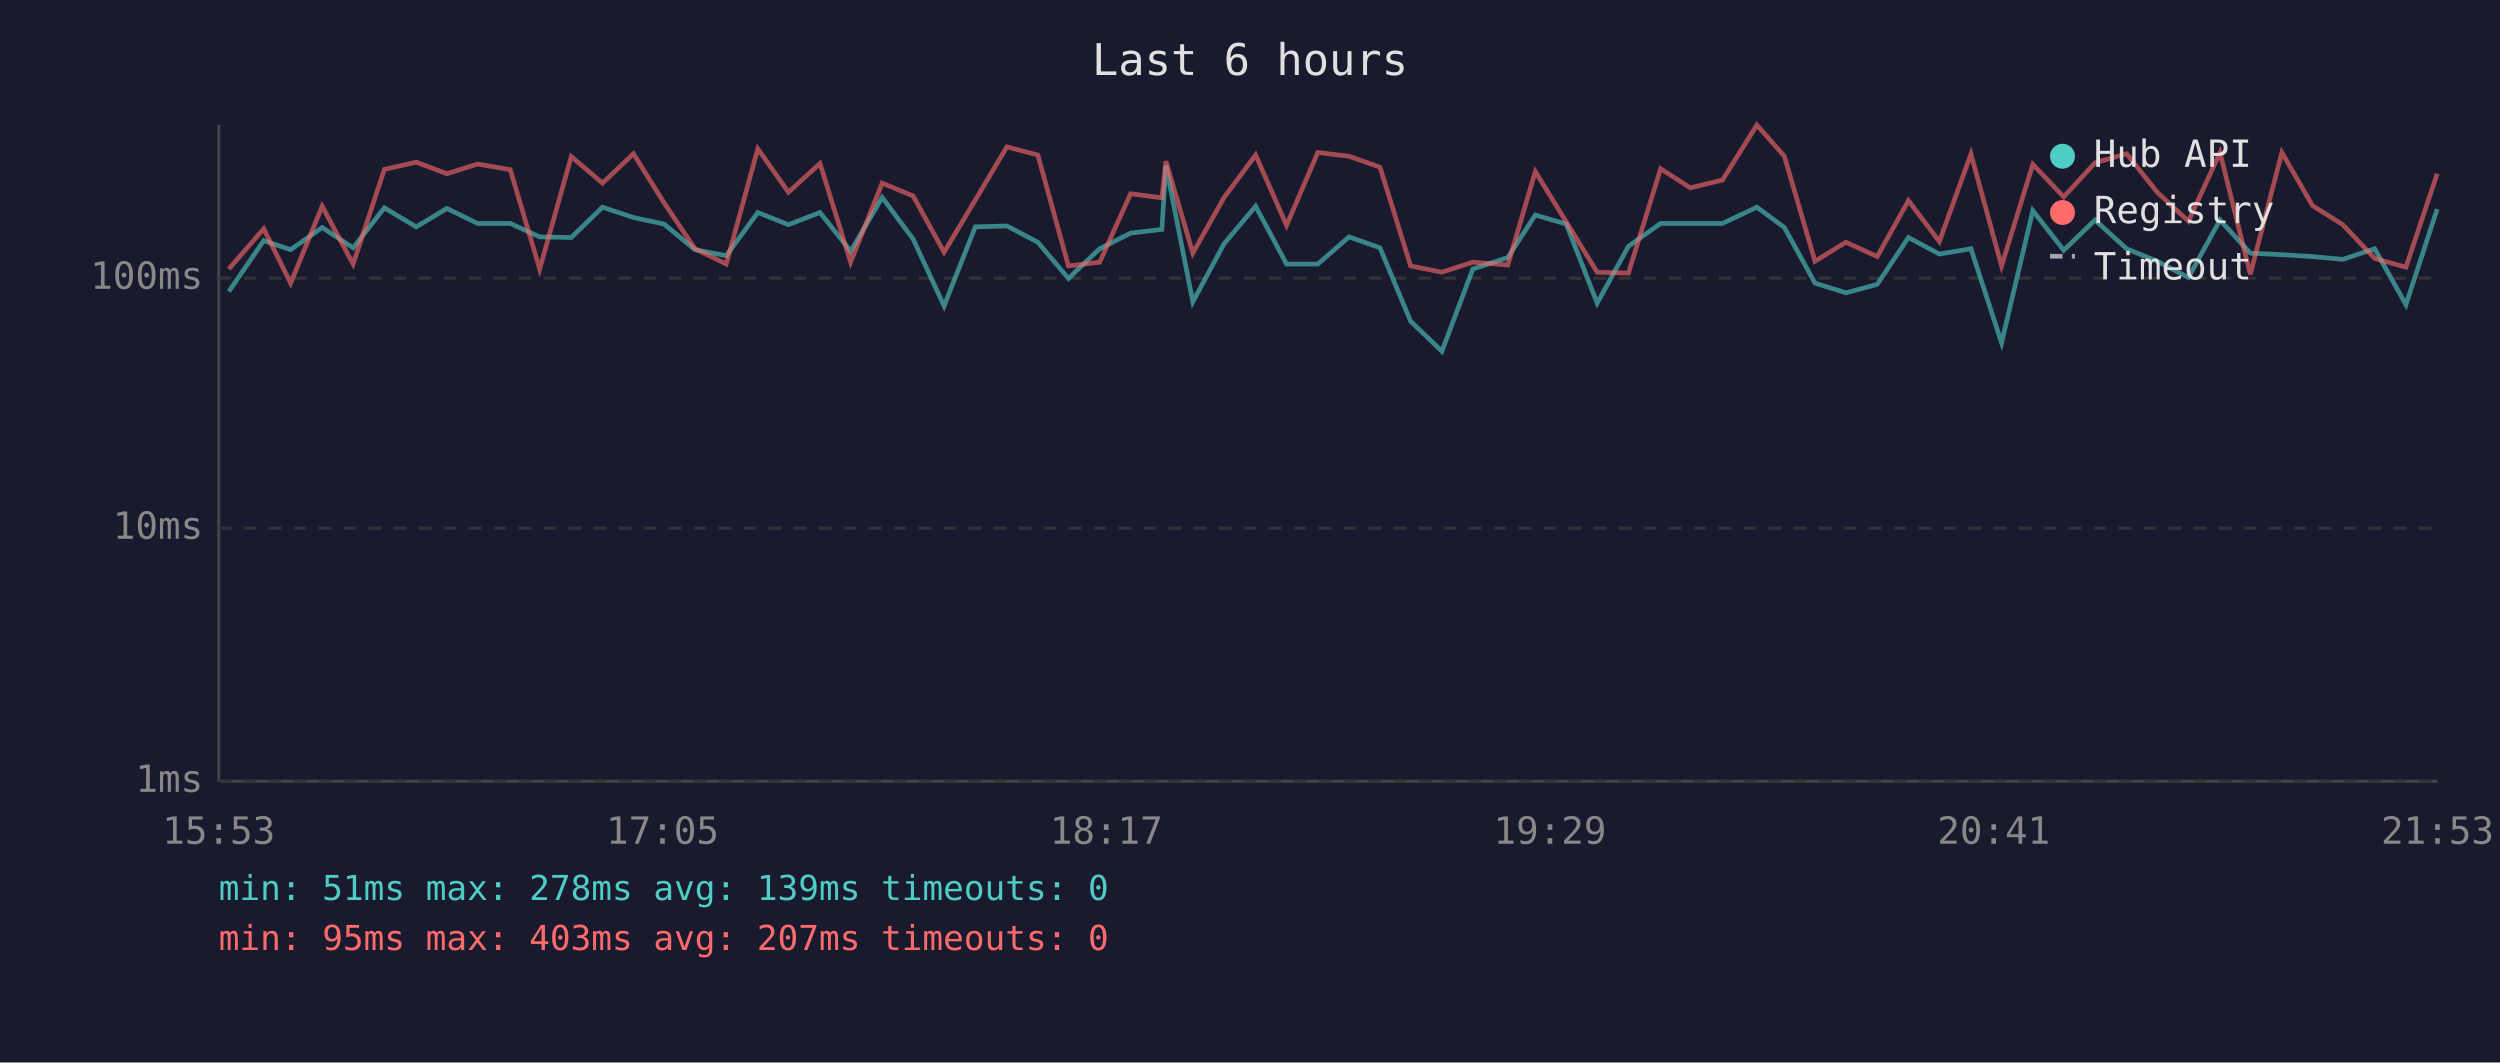
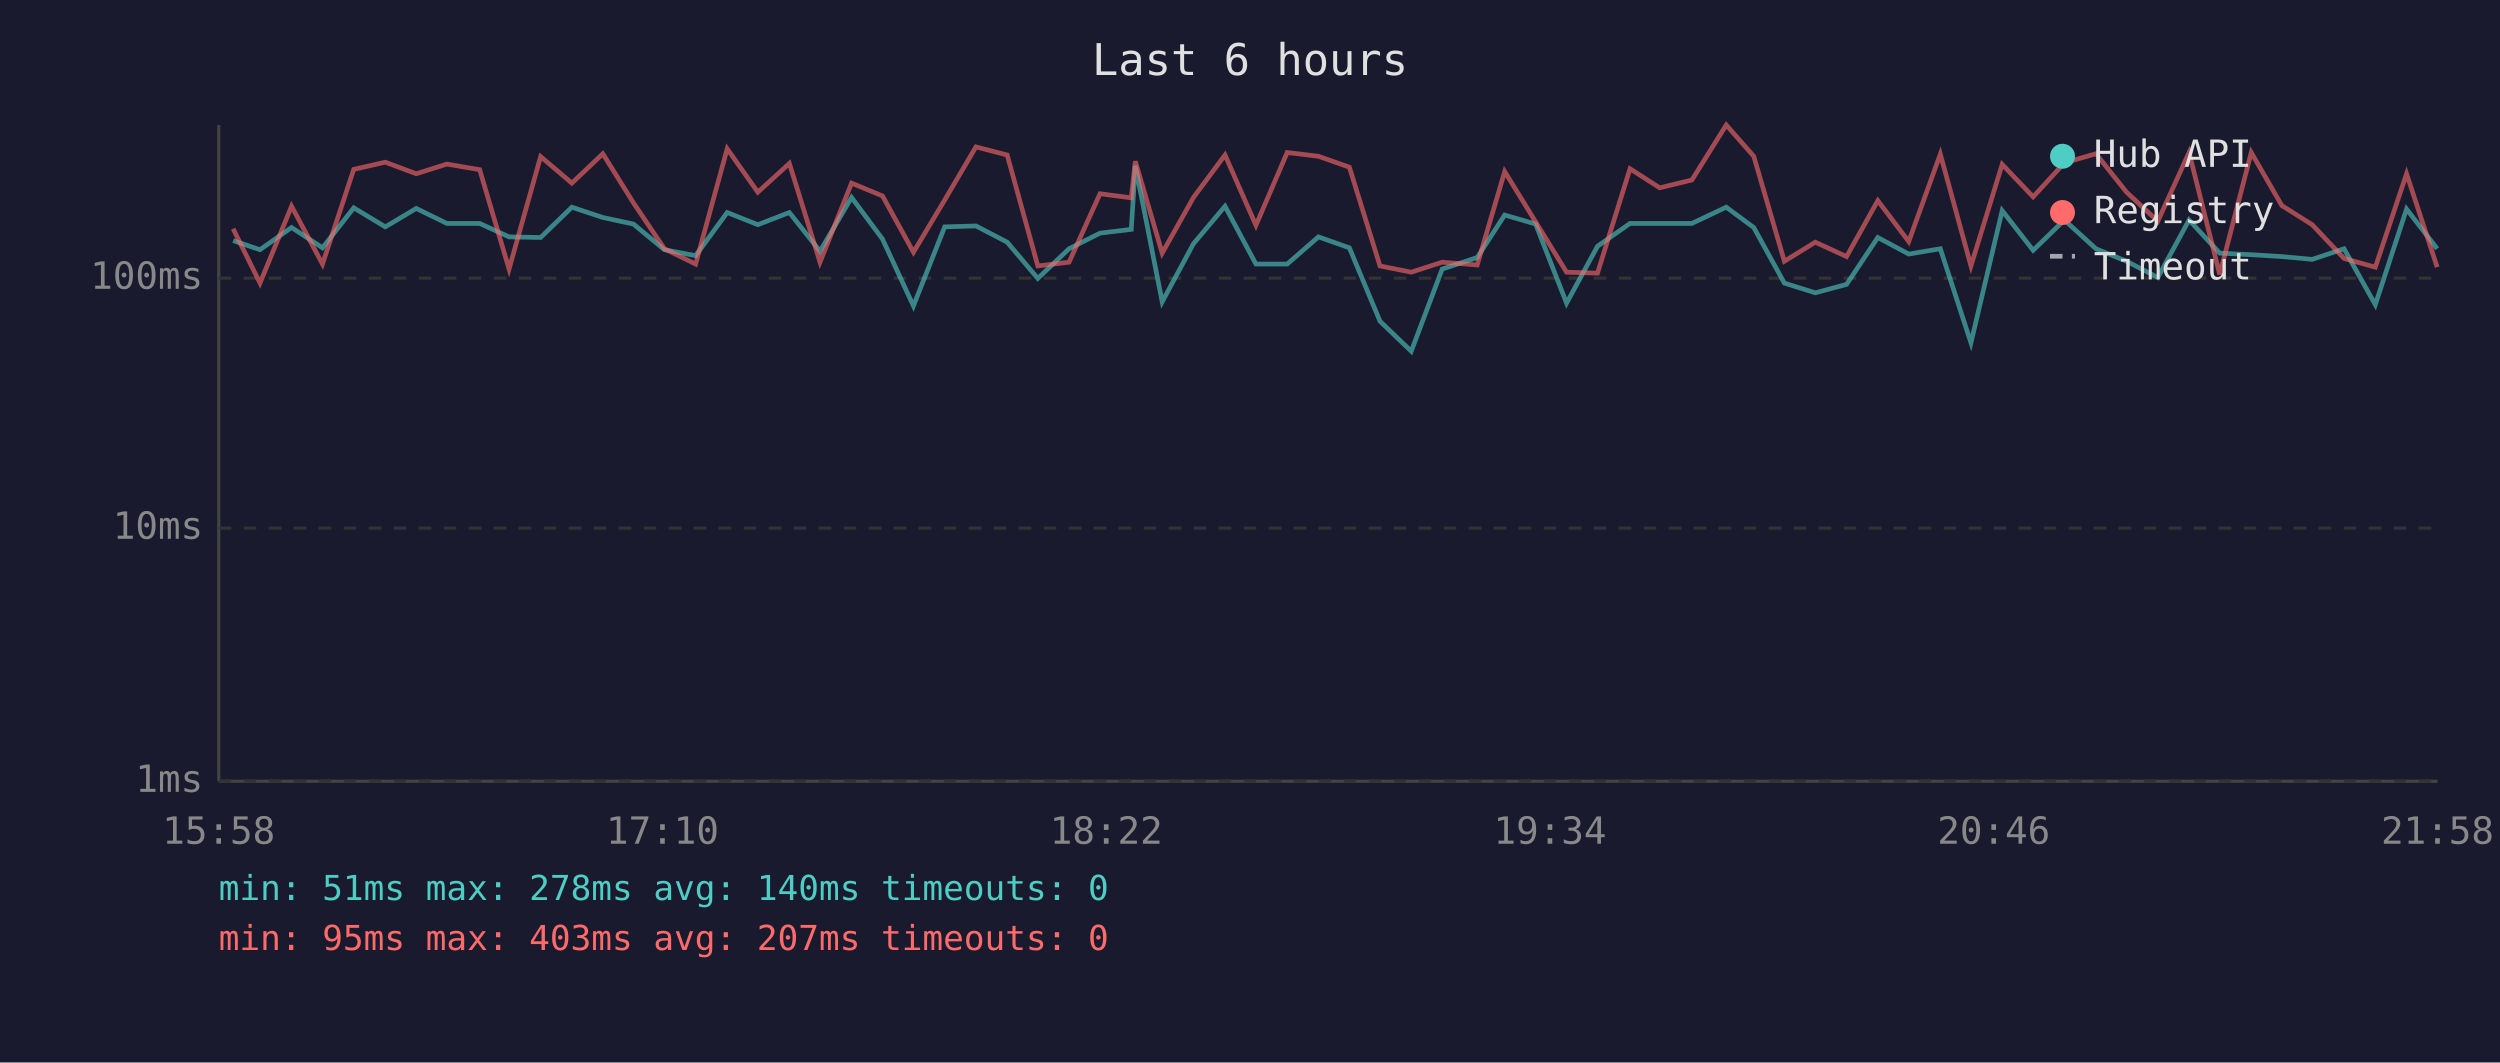
<svg xmlns="http://www.w3.org/2000/svg" viewBox="0 0 800 340" font-family="monospace" font-size="12">
  <rect width="800" height="340" fill="#1a1a2e" />
  <text x="400" y="24" fill="#e0e0e0" font-size="14" text-anchor="middle">Last 6 hours</text>
  <line x1="70" y1="40" x2="70" y2="250" stroke="#444" stroke-width="1" />
  <line x1="70" y1="250" x2="780" y2="250" stroke="#444" stroke-width="1" />
  <line x1="70" y1="250" x2="780" y2="250" stroke="#333" stroke-width="1" stroke-dasharray="4" />
  <text x="65" y="250" fill="#888" text-anchor="end" dominant-baseline="middle">1ms</text>
  <line x1="70" y1="169" x2="780" y2="169" stroke="#333" stroke-width="1" stroke-dasharray="4" />
  <text x="65" y="169" fill="#888" text-anchor="end" dominant-baseline="middle">10ms</text>
  <line x1="70" y1="89" x2="780" y2="89" stroke="#333" stroke-width="1" stroke-dasharray="4" />
  <text x="65" y="89" fill="#888" text-anchor="end" dominant-baseline="middle">100ms</text>
-   <text x="70" y="270" fill="#888" text-anchor="middle">15:53</text>
-   <text x="212" y="270" fill="#888" text-anchor="middle">17:05</text>
-   <text x="354" y="270" fill="#888" text-anchor="middle">18:17</text>
-   <text x="496" y="270" fill="#888" text-anchor="middle">19:29</text>
-   <text x="638" y="270" fill="#888" text-anchor="middle">20:41</text>
-   <text x="780" y="270" fill="#888" text-anchor="middle">21:53</text>
-   <polyline points="73.2,93.3 84.4,77.0 93.0,79.9 103.1,72.8 113.0,79.3 123.0,66.5 133.2,72.6 143.0,66.7 152.8,71.5 163.3,71.5 172.7,75.8 182.8,76.0 192.8,66.3 202.7,69.6 212.5,71.7 222.4,79.9 232.4,81.8 242.5,68.0 252.3,71.9 262.4,68.0 272.2,80.4 282.3,63.2 292.2,76.5 302.1,97.9 312.1,72.6 322.2,72.3 332.1,77.5 341.9,89.1 351.9,79.6 361.8,74.6 371.8,73.4 373.1,53.0 381.7,96.6 391.7,78.0 401.8,66.0 411.7,84.5 421.7,84.5 431.7,75.8 441.6,79.3 451.4,102.8 461.4,112.4 471.3,86.1 482.5,82.4 491.3,68.8 501.2,71.7 511.1,97.0 521.1,78.8 531.4,71.5 540.9,71.5 551.2,71.5 562.2,66.3 571.0,72.8 580.8,90.6 590.7,93.7 600.7,91.0 610.7,76.0 620.6,81.3 630.7,79.6 640.5,109.7 650.5,67.4 660.4,80.1 670.4,70.4 680.5,79.6 690.3,83.6 700.3,88.8 710.4,70.4 720.1,81.0 730.2,81.5 740.0,82.1 749.7,83.0 759.9,79.6 769.9,97.5 779.9,66.9" fill="none" stroke="#4ecdc4" stroke-width="1.5" opacity="0.6" />
-   <polyline points="73.2,86.1 84.4,73.2 93.0,90.6 103.1,66.0 113.0,84.5 123.0,54.2 133.2,51.9 143.0,55.6 152.8,52.5 163.3,54.3 172.7,86.1 182.8,50.1 192.8,58.6 202.7,49.2 212.5,64.9 222.4,79.6 232.4,84.5 242.5,47.6 252.3,61.5 262.4,52.3 272.2,83.9 282.3,58.6 292.2,62.7 302.1,80.7 312.1,64.0 322.2,47.0 332.1,49.6 341.9,85.1 351.9,83.9 361.8,62.0 371.8,63.3 373.1,51.6 381.7,81.0 391.7,63.2 401.8,49.6 411.7,72.1 421.7,48.8 431.7,50.0 441.6,53.5 451.4,85.1 461.4,87.1 471.3,83.9 482.5,84.8 491.3,54.9 501.2,71.0 511.1,87.1 521.1,87.4 531.4,54.0 540.9,60.1 551.2,57.6 562.2,40.0 571.0,50.0 580.8,83.6 590.7,77.5 600.7,82.1 610.7,64.2 620.6,77.3 630.7,49.3 640.5,85.1 650.5,52.6 660.4,63.0 670.4,52.1 680.5,49.2 690.3,61.5 700.3,70.8 710.4,48.8 720.1,87.8 730.2,48.8 740.0,65.8 749.7,71.9 759.9,82.7 769.9,85.5 779.9,55.6" fill="none" stroke="#ff6b6b" stroke-width="1.5" opacity="0.6" />
+   <text x="70" y="270" fill="#888" text-anchor="middle">15:58</text>
+   <text x="212" y="270" fill="#888" text-anchor="middle">17:10</text>
+   <text x="354" y="270" fill="#888" text-anchor="middle">18:22</text>
+   <text x="496" y="270" fill="#888" text-anchor="middle">19:34</text>
+   <text x="638" y="270" fill="#888" text-anchor="middle">20:46</text>
+   <text x="780" y="270" fill="#888" text-anchor="middle">21:58</text>
+   <polyline points="74.6,77.0 83.2,79.9 93.3,72.8 103.2,79.3 113.2,66.5 123.3,72.6 133.2,66.7 143.0,71.5 153.5,71.5 162.9,75.8 173.0,76.0 183.0,66.3 192.9,69.6 202.7,71.7 212.6,79.9 222.6,81.8 232.7,68.0 242.5,71.9 252.6,68.0 262.4,80.4 272.5,63.2 282.4,76.5 292.3,97.9 302.3,72.6 312.3,72.3 322.3,77.5 332.1,89.1 342.1,79.6 352.0,74.6 362.0,73.4 363.3,53.0 371.9,96.6 381.9,78.0 392.0,66.0 401.9,84.5 411.9,84.5 421.9,75.8 431.8,79.3 441.6,102.8 451.6,112.4 461.5,86.1 472.7,82.4 481.5,68.8 491.4,71.7 501.3,97.0 511.2,78.8 521.6,71.5 531.1,71.5 541.4,71.5 552.4,66.3 561.2,72.8 571.0,90.6 580.9,93.7 590.9,91.0 600.9,76.0 610.8,81.3 620.9,79.6 630.7,109.7 640.7,67.4 650.6,80.1 660.6,70.4 670.7,79.6 680.5,83.6 690.5,88.8 700.5,70.4 710.3,81.0 720.4,81.5 730.2,82.1 739.9,83.0 750.1,79.6 760.1,97.5 770.1,66.9 779.9,79.6" fill="none" stroke="#4ecdc4" stroke-width="1.5" opacity="0.6" />
+   <polyline points="74.6,73.2 83.2,90.6 93.3,66.0 103.2,84.5 113.2,54.2 123.3,51.9 133.2,55.6 143.0,52.5 153.5,54.3 162.9,86.1 173.0,50.1 183.0,58.6 192.9,49.2 202.7,64.9 212.6,79.6 222.6,84.5 232.7,47.6 242.5,61.5 252.6,52.3 262.4,83.9 272.5,58.6 282.4,62.7 292.3,80.7 302.3,64.0 312.3,47.0 322.3,49.6 332.1,85.1 342.1,83.9 352.0,62.0 362.0,63.3 363.3,51.6 371.9,81.0 381.9,63.2 392.0,49.6 401.9,72.1 411.9,48.8 421.9,50.0 431.8,53.5 441.6,85.1 451.6,87.1 461.5,83.9 472.7,84.8 481.5,54.9 491.4,71.0 501.3,87.1 511.2,87.4 521.6,54.0 531.1,60.1 541.4,57.6 552.4,40.0 561.2,50.0 571.0,83.6 580.9,77.5 590.9,82.1 600.9,64.2 610.8,77.3 620.9,49.3 630.7,85.1 640.7,52.6 650.6,63.0 660.6,52.1 670.7,49.2 680.5,61.5 690.5,70.8 700.5,48.8 710.3,87.8 720.4,48.8 730.2,65.8 739.9,71.9 750.1,82.7 760.1,85.5 770.1,55.6 779.9,85.5" fill="none" stroke="#ff6b6b" stroke-width="1.5" opacity="0.6" />
  <circle cx="660" cy="50" r="4" fill="#4ecdc4" />
  <text x="670" y="50" fill="#e0e0e0" dominant-baseline="middle">Hub API</text>
  <circle cx="660" cy="68" r="4" fill="#ff6b6b" />
  <text x="670" y="68" fill="#e0e0e0" dominant-baseline="middle">Registry</text>
  <line x1="656" y1="82" x2="664" y2="82" stroke="#e0e0e0" stroke-width="1.5" stroke-dasharray="4,3" opacity="0.7" />
  <text x="670" y="86" fill="#e0e0e0" dominant-baseline="middle">Timeout</text>
-   <text x="70" y="288" fill="#4ecdc4" font-size="11">min: 51ms  max: 278ms  avg: 139ms  timeouts: 0</text>
+   <text x="70" y="288" fill="#4ecdc4" font-size="11">min: 51ms  max: 278ms  avg: 140ms  timeouts: 0</text>
  <text x="70" y="304" fill="#ff6b6b" font-size="11">min: 95ms  max: 403ms  avg: 207ms  timeouts: 0</text>
</svg>
